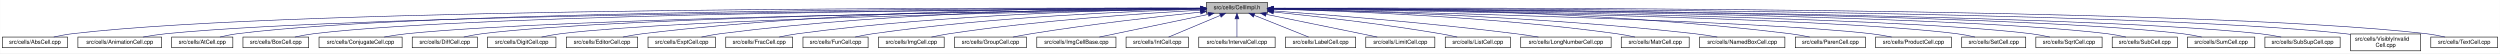
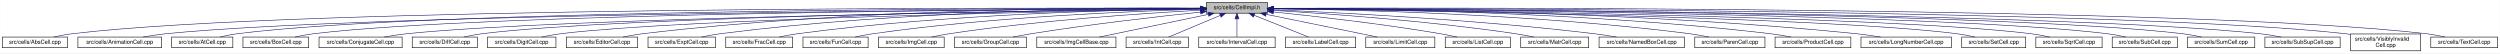
<svg xmlns="http://www.w3.org/2000/svg" xmlns:xlink="http://www.w3.org/1999/xlink" width="4453pt" height="95pt" viewBox="0.00 0.00 4452.50 95.00">
  <g id="graph0" class="graph" transform="scale(1 1) rotate(0) translate(4 91)">
    <polygon fill="white" stroke="transparent" points="-4,4 -4,-91 4448.5,-91 4448.5,4 -4,4" />
    <g id="node1" class="node">
      <g id="a_node1">
        <a xlink:title="Macros and types used only by cell implementations, not by cell users.">
          <polygon fill="#bfbfbf" stroke="black" points="2144.5,-67.5 2144.5,-86.5 2253.5,-86.5 2253.5,-67.5 2144.5,-67.5" />
          <text text-anchor="middle" x="2199" y="-74.5" font-family="Helvetica,sans-Serif" font-size="10.00">src/cells/CellImpl.h</text>
        </a>
      </g>
    </g>
    <g id="node2" class="node">
      <g id="a_node2">
        <a xlink:href="AbsCell_8cpp.html" target="_top" xlink:title="This file defines the class AbsCell.">
          <polygon fill="white" stroke="black" points="0,-6 0,-25 116,-25 116,-6 0,-6" />
          <text text-anchor="middle" x="58" y="-13" font-family="Helvetica,sans-Serif" font-size="10.00">src/cells/AbsCell.cpp</text>
        </a>
      </g>
    </g>
    <g id="edge1" class="edge">
      <path fill="none" stroke="midnightblue" d="M2134.12,-76.26C1828.21,-77.25 527.95,-78.53 125,-31 114.01,-29.7 102.16,-27.44 91.53,-25.07" />
      <polygon fill="midnightblue" stroke="midnightblue" points="2134.17,-79.76 2144.16,-76.23 2134.15,-72.76 2134.17,-79.76" />
    </g>
    <g id="node3" class="node">
      <g id="a_node3">
        <a xlink:href="AnimationCell_8cpp.html" target="_top" xlink:title="This file defines the class AnimationCell.">
          <polygon fill="white" stroke="black" points="134.5,-6 134.5,-25 283.5,-25 283.5,-6 134.5,-6" />
          <text text-anchor="middle" x="209" y="-13" font-family="Helvetica,sans-Serif" font-size="10.00">src/cells/AnimationCell.cpp</text>
        </a>
      </g>
    </g>
    <g id="edge2" class="edge">
      <path fill="none" stroke="midnightblue" d="M2133.81,-75.77C1842.83,-74.54 660.89,-67.37 292,-31 278.46,-29.67 263.81,-27.39 250.63,-25.03" />
      <polygon fill="midnightblue" stroke="midnightblue" points="2134.17,-79.27 2144.19,-75.81 2134.2,-72.27 2134.17,-79.27" />
    </g>
    <g id="node4" class="node">
      <g id="a_node4">
        <a xlink:href="AtCell_8cpp.html" target="_top" xlink:title="This file defines the class AtCell.">
          <polygon fill="white" stroke="black" points="301.5,-6 301.5,-25 410.5,-25 410.5,-6 301.5,-6" />
          <text text-anchor="middle" x="356" y="-13" font-family="Helvetica,sans-Serif" font-size="10.00">src/cells/AtCell.cpp</text>
        </a>
      </g>
    </g>
    <g id="edge3" class="edge">
      <path fill="none" stroke="midnightblue" d="M2134.04,-76.11C1855.48,-76.29 760.59,-74.18 419,-31 408.64,-29.69 397.5,-27.42 387.5,-25.06" />
      <polygon fill="midnightblue" stroke="midnightblue" points="2134.38,-79.6 2144.38,-76.1 2134.38,-72.6 2134.38,-79.6" />
    </g>
    <g id="node5" class="node">
      <g id="a_node5">
        <a xlink:href="BoxCell_8cpp.html" target="_top" xlink:title="This file defines the class BoxCell.">
          <polygon fill="white" stroke="black" points="428.5,-6 428.5,-25 545.5,-25 545.5,-6 428.5,-6" />
          <text text-anchor="middle" x="487" y="-13" font-family="Helvetica,sans-Serif" font-size="10.00">src/cells/BoxCell.cpp</text>
        </a>
      </g>
    </g>
    <g id="edge4" class="edge">
      <path fill="none" stroke="midnightblue" d="M2134.28,-75.81C1869.63,-74.78 868.87,-68.44 555,-31 543.85,-29.67 531.83,-27.39 521.04,-25.03" />
      <polygon fill="midnightblue" stroke="midnightblue" points="2134.48,-79.31 2144.49,-75.85 2134.51,-72.31 2134.48,-79.31" />
    </g>
    <g id="node6" class="node">
      <g id="a_node6">
        <a xlink:href="ConjugateCell_8cpp.html" target="_top" xlink:title="This file defines the class ConjugateCell.">
          <polygon fill="white" stroke="black" points="564,-6 564,-25 712,-25 712,-6 564,-6" />
          <text text-anchor="middle" x="638" y="-13" font-family="Helvetica,sans-Serif" font-size="10.00">src/cells/ConjugateCell.cpp</text>
        </a>
      </g>
    </g>
    <g id="edge5" class="edge">
      <path fill="none" stroke="midnightblue" d="M2134.02,-75.25C1886.3,-72.22 1001.1,-59.58 721,-31 707.61,-29.63 693.13,-27.38 680.06,-25.05" />
      <polygon fill="midnightblue" stroke="midnightblue" points="2134.25,-78.76 2144.29,-75.38 2134.33,-71.76 2134.25,-78.76" />
    </g>
    <g id="node7" class="node">
      <g id="a_node7">
        <a xlink:href="DiffCell_8cpp.html" target="_top" xlink:title="This file defines the class DiffCell.">
          <polygon fill="white" stroke="black" points="730,-6 730,-25 846,-25 846,-6 730,-6" />
          <text text-anchor="middle" x="788" y="-13" font-family="Helvetica,sans-Serif" font-size="10.00">src/cells/DiffCell.cpp</text>
        </a>
      </g>
    </g>
    <g id="edge6" class="edge">
      <path fill="none" stroke="midnightblue" d="M2134.15,-75.37C1901.17,-72.88 1107,-62.23 855,-31 844.13,-29.65 832.42,-27.4 821.88,-25.07" />
      <polygon fill="midnightblue" stroke="midnightblue" points="2134.45,-78.88 2144.49,-75.48 2134.53,-71.88 2134.45,-78.88" />
    </g>
    <g id="node8" class="node">
      <g id="a_node8">
        <a xlink:href="DigitCell_8cpp.html" target="_top" xlink:title="This file defines the class DigitCell.">
          <polygon fill="white" stroke="black" points="864,-6 864,-25 986,-25 986,-6 864,-6" />
          <text text-anchor="middle" x="925" y="-13" font-family="Helvetica,sans-Serif" font-size="10.00">src/cells/DigitCell.cpp</text>
        </a>
      </g>
    </g>
    <g id="edge7" class="edge">
      <path fill="none" stroke="midnightblue" d="M2134.1,-75C1917.19,-71.45 1218.46,-58.13 995,-31 983.67,-29.62 971.44,-27.36 960.42,-25.03" />
      <polygon fill="midnightblue" stroke="midnightblue" points="2134.31,-78.51 2144.37,-75.17 2134.43,-71.51 2134.31,-78.51" />
    </g>
    <g id="node9" class="node">
      <g id="a_node9">
        <a xlink:href="EditorCell_8cpp.html" target="_top" xlink:title="This file defines the class EditorCell.">
          <polygon fill="white" stroke="black" points="1004.5,-6 1004.5,-25 1131.5,-25 1131.5,-6 1004.5,-6" />
          <text text-anchor="middle" x="1068" y="-13" font-family="Helvetica,sans-Serif" font-size="10.00">src/cells/EditorCell.cpp</text>
        </a>
      </g>
    </g>
    <g id="edge8" class="edge">
      <path fill="none" stroke="midnightblue" d="M2134.21,-76.69C1968.36,-77.73 1515.13,-75.84 1141,-31 1129.33,-29.6 1116.73,-27.36 1105.34,-25.06" />
      <polygon fill="midnightblue" stroke="midnightblue" points="2134.28,-80.19 2144.25,-76.63 2134.23,-73.19 2134.28,-80.19" />
    </g>
    <g id="node10" class="node">
      <g id="a_node10">
        <a xlink:href="ExptCell_8cpp.html" target="_top" xlink:title="This file defines the class ExptCell.">
          <polygon fill="white" stroke="black" points="1150,-6 1150,-25 1270,-25 1270,-6 1150,-6" />
          <text text-anchor="middle" x="1210" y="-13" font-family="Helvetica,sans-Serif" font-size="10.00">src/cells/ExptCell.cpp</text>
        </a>
      </g>
    </g>
    <g id="edge9" class="edge">
      <path fill="none" stroke="midnightblue" d="M2134.29,-76.34C1983.63,-76.38 1598,-72.06 1279,-31 1267.95,-29.58 1256.04,-27.33 1245.27,-25.03" />
      <polygon fill="midnightblue" stroke="midnightblue" points="2134.3,-79.84 2144.29,-76.33 2134.29,-72.84 2134.3,-79.84" />
    </g>
    <g id="node11" class="node">
      <g id="a_node11">
        <a xlink:href="FracCell_8cpp.html" target="_top" xlink:title="This file defines the class FracCell.">
          <polygon fill="white" stroke="black" points="1288.5,-6 1288.5,-25 1407.5,-25 1407.5,-6 1288.5,-6" />
          <text text-anchor="middle" x="1348" y="-13" font-family="Helvetica,sans-Serif" font-size="10.00">src/cells/FracCell.cpp</text>
        </a>
      </g>
    </g>
    <g id="edge10" class="edge">
      <path fill="none" stroke="midnightblue" d="M2134.09,-75.54C1999.7,-73.87 1681.4,-66.19 1417,-31 1406.08,-29.55 1394.31,-27.32 1383.64,-25.05" />
      <polygon fill="midnightblue" stroke="midnightblue" points="2134.18,-79.04 2144.22,-75.66 2134.26,-72.04 2134.18,-79.04" />
    </g>
    <g id="node12" class="node">
      <g id="a_node12">
        <a xlink:href="FunCell_8cpp.html" target="_top" xlink:title="This file defines the class FunCell.">
          <polygon fill="white" stroke="black" points="1426,-6 1426,-25 1542,-25 1542,-6 1426,-6" />
          <text text-anchor="middle" x="1484" y="-13" font-family="Helvetica,sans-Serif" font-size="10.00">src/cells/FunCell.cpp</text>
        </a>
      </g>
    </g>
    <g id="edge11" class="edge">
      <path fill="none" stroke="midnightblue" d="M2133.87,-74.57C2016.72,-71.32 1762.88,-61.12 1551,-31 1540.51,-29.51 1529.22,-27.3 1518.95,-25.06" />
      <polygon fill="midnightblue" stroke="midnightblue" points="2134.01,-78.08 2144.1,-74.85 2134.2,-71.08 2134.01,-78.08" />
    </g>
    <g id="node13" class="node">
      <g id="a_node13">
        <a xlink:href="ImgCell_8cpp.html" target="_top" xlink:title="This file defines the class ImgCell.">
          <polygon fill="white" stroke="black" points="1560.5,-6 1560.5,-25 1677.5,-25 1677.5,-6 1560.5,-6" />
          <text text-anchor="middle" x="1619" y="-13" font-family="Helvetica,sans-Serif" font-size="10.00">src/cells/ImgCell.cpp</text>
        </a>
      </g>
    </g>
    <g id="edge12" class="edge">
      <path fill="none" stroke="midnightblue" d="M2134.19,-72.85C2036.72,-67.54 1846.8,-54.97 1687,-31 1676.5,-29.42 1665.18,-27.22 1654.85,-25" />
      <polygon fill="midnightblue" stroke="midnightblue" points="2134.01,-76.35 2144.18,-73.39 2134.38,-69.36 2134.01,-76.35" />
    </g>
    <g id="node14" class="node">
      <g id="a_node14">
        <a xlink:href="GroupCell_8cpp.html" target="_top" xlink:title="This file defines the class GroupCell.">
          <polygon fill="white" stroke="black" points="1696,-6 1696,-25 1824,-25 1824,-6 1696,-6" />
          <text text-anchor="middle" x="1760" y="-13" font-family="Helvetica,sans-Serif" font-size="10.00">src/cells/GroupCell.cpp</text>
        </a>
      </g>
    </g>
    <g id="edge13" class="edge">
      <path fill="none" stroke="midnightblue" d="M2134.25,-69.5C2060.94,-61.8 1938.05,-47.87 1833,-31 1822.28,-29.28 1810.74,-27.13 1800.07,-25.01" />
      <polygon fill="midnightblue" stroke="midnightblue" points="2133.95,-72.99 2144.26,-70.54 2134.67,-66.02 2133.95,-72.99" />
    </g>
    <g id="node15" class="node">
      <g id="a_node15">
        <a xlink:href="ImgCellBase_8cpp.html" target="_top" xlink:title="This file defines the class ImgCellBase.">
          <polygon fill="white" stroke="black" points="1842.5,-6 1842.5,-25 1983.5,-25 1983.5,-6 1842.5,-6" />
          <text text-anchor="middle" x="1913" y="-13" font-family="Helvetica,sans-Serif" font-size="10.00">src/cells/ImgCellBase.cpp</text>
        </a>
      </g>
    </g>
    <g id="edge14" class="edge">
      <path fill="none" stroke="midnightblue" d="M2148.06,-65.4C2092.61,-53.87 2005.05,-35.65 1953.9,-25.01" />
      <polygon fill="midnightblue" stroke="midnightblue" points="2147.52,-68.86 2158.02,-67.48 2148.95,-62.01 2147.52,-68.86" />
    </g>
    <g id="node16" class="node">
      <g id="a_node16">
        <a xlink:href="IntCell_8cpp.html" target="_top" xlink:title="This file defines the class IntCell.">
          <polygon fill="white" stroke="black" points="2001.5,-6 2001.5,-25 2112.5,-25 2112.5,-6 2001.5,-6" />
          <text text-anchor="middle" x="2057" y="-13" font-family="Helvetica,sans-Serif" font-size="10.00">src/cells/IntCell.cpp</text>
        </a>
      </g>
    </g>
    <g id="edge15" class="edge">
      <path fill="none" stroke="midnightblue" d="M2169.12,-63.48C2141.54,-51.92 2101.33,-35.08 2077.31,-25.01" />
      <polygon fill="midnightblue" stroke="midnightblue" points="2168.08,-66.84 2178.65,-67.48 2170.78,-60.38 2168.08,-66.84" />
    </g>
    <g id="node17" class="node">
      <g id="a_node17">
        <a xlink:href="IntervalCell_8cpp.html" target="_top" xlink:title="This file defines the class IntervalCell.">
          <polygon fill="white" stroke="black" points="2131,-6 2131,-25 2267,-25 2267,-6 2131,-6" />
          <text text-anchor="middle" x="2199" y="-13" font-family="Helvetica,sans-Serif" font-size="10.00">src/cells/IntervalCell.cpp</text>
        </a>
      </g>
    </g>
    <g id="edge16" class="edge">
      <path fill="none" stroke="midnightblue" d="M2199,-57.32C2199,-46.5 2199,-33.4 2199,-25.01" />
      <polygon fill="midnightblue" stroke="midnightblue" points="2195.5,-57.48 2199,-67.48 2202.5,-57.48 2195.5,-57.48" />
    </g>
    <g id="node18" class="node">
      <g id="a_node18">
        <a xlink:href="LabelCell_8cpp.html" target="_top" xlink:title="This file defines the class LabelCell.">
          <polygon fill="white" stroke="black" points="2285.5,-6 2285.5,-25 2410.5,-25 2410.5,-6 2285.5,-6" />
          <text text-anchor="middle" x="2348" y="-13" font-family="Helvetica,sans-Serif" font-size="10.00">src/cells/LabelCell.cpp</text>
        </a>
      </g>
    </g>
    <g id="edge17" class="edge">
      <path fill="none" stroke="midnightblue" d="M2229.97,-63.63C2258.92,-52.07 2301.37,-35.12 2326.69,-25.01" />
      <polygon fill="midnightblue" stroke="midnightblue" points="2228.34,-60.52 2220.35,-67.48 2230.93,-67.02 2228.34,-60.52" />
    </g>
    <g id="node19" class="node">
      <g id="a_node19">
        <a xlink:href="LimitCell_8cpp.html" target="_top" xlink:title="This file defines the class LimitCell.">
          <polygon fill="white" stroke="black" points="2428.5,-6 2428.5,-25 2551.5,-25 2551.5,-6 2428.5,-6" />
          <text text-anchor="middle" x="2490" y="-13" font-family="Helvetica,sans-Serif" font-size="10.00">src/cells/LimitCell.cpp</text>
        </a>
      </g>
    </g>
    <g id="edge18" class="edge">
      <path fill="none" stroke="midnightblue" d="M2251.02,-65.46C2295.82,-56.37 2362.18,-42.88 2420,-31 2429.36,-29.08 2439.42,-27 2448.92,-25.03" />
      <polygon fill="midnightblue" stroke="midnightblue" points="2250.07,-62.08 2240.96,-67.5 2251.46,-68.94 2250.07,-62.08" />
    </g>
    <g id="node20" class="node">
      <g id="a_node20">
        <a xlink:href="ListCell_8cpp.html" target="_top" xlink:title="This file defines the class ListCell.">
          <polygon fill="white" stroke="black" points="2570,-6 2570,-25 2686,-25 2686,-6 2570,-6" />
          <text text-anchor="middle" x="2628" y="-13" font-family="Helvetica,sans-Serif" font-size="10.00">src/cells/ListCell.cpp</text>
        </a>
      </g>
    </g>
    <g id="edge19" class="edge">
      <path fill="none" stroke="midnightblue" d="M2264.17,-69.67C2336.84,-62.21 2457.75,-48.55 2561,-31 2570.86,-29.32 2581.46,-27.19 2591.25,-25.07" />
      <polygon fill="midnightblue" stroke="midnightblue" points="2263.4,-66.23 2253.8,-70.73 2264.11,-73.2 2263.4,-66.23" />
    </g>
    <g id="node21" class="node">
      <g id="a_node21">
-         <a xlink:href="LongNumberCell_8cpp.html" target="_top" xlink:title="This file defines the class LongNumberCell.">
-           <polygon fill="white" stroke="black" points="2704.5,-6 2704.5,-25 2865.5,-25 2865.5,-6 2704.5,-6" />
-           <text text-anchor="middle" x="2785" y="-13" font-family="Helvetica,sans-Serif" font-size="10.00">src/cells/LongNumberCell.cpp</text>
+         <a xlink:href="MatrCell_8cpp.html" target="_top" xlink:title="This file defines the class MatrCell.">
+           <polygon fill="white" stroke="black" points="2704.5,-6 2704.5,-25 2825.5,-25 2825.5,-6 2704.5,-6" />
+           <text text-anchor="middle" x="2765" y="-13" font-family="Helvetica,sans-Serif" font-size="10.00">src/cells/MatrCell.cpp</text>
        </a>
      </g>
    </g>
    <g id="edge20" class="edge">
-       <path fill="none" stroke="midnightblue" d="M2263.83,-71.56C2358.7,-64.73 2540.84,-50.39 2695,-31 2708.35,-29.32 2722.75,-27.16 2736.04,-25.02" />
-       <polygon fill="midnightblue" stroke="midnightblue" points="2263.54,-68.07 2253.81,-72.27 2264.04,-75.05 2263.54,-68.07" />
+       <path fill="none" stroke="midnightblue" d="M2263.57,-72.49C2358.49,-66.81 2541.1,-53.85 2695,-31 2705.68,-29.41 2717.19,-27.23 2727.72,-25.04" />
+       <polygon fill="midnightblue" stroke="midnightblue" points="2263.33,-69 2253.55,-73.09 2263.74,-75.99 2263.33,-69" />
    </g>
    <g id="node22" class="node">
      <g id="a_node22">
-         <a xlink:href="MatrCell_8cpp.html" target="_top" xlink:title="This file defines the class MatrCell.">
-           <polygon fill="white" stroke="black" points="2883.5,-6 2883.5,-25 3004.5,-25 3004.5,-6 2883.5,-6" />
-           <text text-anchor="middle" x="2944" y="-13" font-family="Helvetica,sans-Serif" font-size="10.00">src/cells/MatrCell.cpp</text>
+         <a xlink:href="NamedBoxCell_8cpp.html" target="_top" xlink:title="This file defines the class NamedBoxCell.">
+           <polygon fill="white" stroke="black" points="2844,-6 2844,-25 2996,-25 2996,-6 2844,-6" />
+           <text text-anchor="middle" x="2920" y="-13" font-family="Helvetica,sans-Serif" font-size="10.00">src/cells/NamedBoxCell.cpp</text>
        </a>
      </g>
    </g>
    <g id="edge21" class="edge">
-       <path fill="none" stroke="midnightblue" d="M2263.77,-74.72C2384.51,-71.65 2651.95,-61.7 2875,-31 2885.79,-29.51 2897.42,-27.31 2908,-25.06" />
-       <polygon fill="midnightblue" stroke="midnightblue" points="2263.5,-71.22 2253.59,-74.97 2263.67,-78.22 2263.5,-71.22" />
+       <path fill="none" stroke="midnightblue" d="M2263.68,-73.53C2378.87,-68.65 2626.97,-56.04 2835,-31 2848.08,-29.43 2862.21,-27.22 2875.12,-25" />
+       <polygon fill="midnightblue" stroke="midnightblue" points="2263.47,-70.03 2253.62,-73.95 2263.76,-77.03 2263.47,-70.03" />
    </g>
    <g id="node23" class="node">
      <g id="a_node23">
-         <a xlink:href="NamedBoxCell_8cpp.html" target="_top" xlink:title="This file defines the class NamedBoxCell.">
-           <polygon fill="white" stroke="black" points="3023,-6 3023,-25 3175,-25 3175,-6 3023,-6" />
-           <text text-anchor="middle" x="3099" y="-13" font-family="Helvetica,sans-Serif" font-size="10.00">src/cells/NamedBoxCell.cpp</text>
+         <a xlink:href="ParenCell_8cpp.html" target="_top" xlink:title="This file defines the class ParenCell.">
+           <polygon fill="white" stroke="black" points="3014.5,-6 3014.5,-25 3139.5,-25 3139.5,-6 3014.5,-6" />
+           <text text-anchor="middle" x="3077" y="-13" font-family="Helvetica,sans-Serif" font-size="10.00">src/cells/ParenCell.cpp</text>
        </a>
      </g>
    </g>
    <g id="edge22" class="edge">
-       <path fill="none" stroke="midnightblue" d="M2263.95,-74.92C2402.29,-72.07 2736.08,-62.27 3014,-31 3027.24,-29.51 3041.55,-27.3 3054.58,-25.06" />
-       <polygon fill="midnightblue" stroke="midnightblue" points="2263.47,-71.43 2253.54,-75.13 2263.61,-78.43 2263.47,-71.43" />
+       <path fill="none" stroke="midnightblue" d="M2264.33,-75.51C2401.9,-73.79 2731.32,-66.02 3005,-31 3016.38,-29.54 3028.66,-27.32 3039.8,-25.05" />
+       <polygon fill="midnightblue" stroke="midnightblue" points="2263.93,-72.02 2253.97,-75.63 2264.02,-79.01 2263.93,-72.02" />
    </g>
    <g id="node24" class="node">
      <g id="a_node24">
-         <a xlink:href="ParenCell_8cpp.html" target="_top" xlink:title="This file defines the class ParenCell.">
-           <polygon fill="white" stroke="black" points="3193.5,-6 3193.5,-25 3318.5,-25 3318.5,-6 3193.5,-6" />
-           <text text-anchor="middle" x="3256" y="-13" font-family="Helvetica,sans-Serif" font-size="10.00">src/cells/ParenCell.cpp</text>
+         <a xlink:href="ProductCell_8cpp.html" target="_top" xlink:title="This file defines the class ProductCell.">
+           <polygon fill="white" stroke="black" points="3157.5,-6 3157.5,-25 3292.5,-25 3292.5,-6 3157.5,-6" />
+           <text text-anchor="middle" x="3225" y="-13" font-family="Helvetica,sans-Serif" font-size="10.00">src/cells/ProductCell.cpp</text>
        </a>
      </g>
    </g>
    <g id="edge23" class="edge">
-       <path fill="none" stroke="midnightblue" d="M2263.73,-76.46C2421.64,-76.84 2839.01,-73.37 3184,-31 3195.52,-29.59 3207.94,-27.34 3219.18,-25.04" />
-       <polygon fill="midnightblue" stroke="midnightblue" points="2263.71,-72.96 2253.7,-76.43 2263.69,-79.96 2263.71,-72.96" />
+       <path fill="none" stroke="midnightblue" d="M2263.8,-76.08C2417.84,-75.57 2817.81,-70.24 3149,-31 3161.14,-29.56 3174.25,-27.31 3186.11,-25.01" />
+       <polygon fill="midnightblue" stroke="midnightblue" points="2263.57,-72.58 2253.58,-76.1 2263.59,-79.58 2263.57,-72.58" />
    </g>
    <g id="node25" class="node">
      <g id="a_node25">
-         <a xlink:href="ProductCell_8cpp.html" target="_top" xlink:title="This file defines the class ProductCell.">
-           <polygon fill="white" stroke="black" points="3336.5,-6 3336.5,-25 3471.5,-25 3471.5,-6 3336.5,-6" />
-           <text text-anchor="middle" x="3404" y="-13" font-family="Helvetica,sans-Serif" font-size="10.00">src/cells/ProductCell.cpp</text>
+         <a xlink:href="LongNumberCell_8cpp.html" target="_top" xlink:title="This file defines the class LongNumberCell.">
+           <polygon fill="white" stroke="black" points="3310.5,-6 3310.5,-25 3471.5,-25 3471.5,-6 3310.5,-6" />
+           <text text-anchor="middle" x="3391" y="-13" font-family="Helvetica,sans-Serif" font-size="10.00">src/cells/LongNumberCell.cpp</text>
        </a>
      </g>
    </g>
    <g id="edge24" class="edge">
-       <path fill="none" stroke="midnightblue" d="M2263.68,-74.69C2471.31,-70.28 3119.58,-54.9 3328,-31 3340.14,-29.61 3353.26,-27.37 3365.12,-25.07" />
-       <polygon fill="midnightblue" stroke="midnightblue" points="2263.47,-71.19 2253.54,-74.9 2263.62,-78.19 2263.47,-71.19" />
+       <path fill="none" stroke="midnightblue" d="M2263.74,-76.08C2434.16,-75.71 2909.14,-70.87 3302,-31 3316.17,-29.56 3331.52,-27.31 3345.41,-25.01" />
+       <polygon fill="midnightblue" stroke="midnightblue" points="2263.67,-72.58 2253.68,-76.1 2263.69,-79.58 2263.67,-72.58" />
    </g>
    <g id="node26" class="node">
      <g id="a_node26">
        <a xlink:href="SetCell_8cpp.html" target="_top" xlink:title="This file defines the class SetCell.">
          <polygon fill="white" stroke="black" points="3490,-6 3490,-25 3604,-25 3604,-6 3490,-6" />
          <text text-anchor="middle" x="3547" y="-13" font-family="Helvetica,sans-Serif" font-size="10.00">src/cells/SetCell.cpp</text>
        </a>
      </g>
    </g>
    <g id="edge25" class="edge">
      <path fill="none" stroke="midnightblue" d="M2263.53,-75.28C2489.11,-72.53 3241.63,-61.24 3481,-31 3491.71,-29.65 3503.24,-27.39 3513.63,-25.06" />
      <polygon fill="midnightblue" stroke="midnightblue" points="2263.46,-71.78 2253.51,-75.4 2263.55,-78.78 2263.46,-71.78" />
    </g>
    <g id="node27" class="node">
      <g id="a_node27">
        <a xlink:href="SqrtCell_8cpp.html" target="_top" xlink:title="This file defines the class SqrtCell.">
          <polygon fill="white" stroke="black" points="3622,-6 3622,-25 3740,-25 3740,-6 3622,-6" />
          <text text-anchor="middle" x="3681" y="-13" font-family="Helvetica,sans-Serif" font-size="10.00">src/cells/SqrtCell.cpp</text>
        </a>
      </g>
    </g>
    <g id="edge26" class="edge">
      <path fill="none" stroke="midnightblue" d="M2263.98,-75.47C2504.87,-73.27 3346.63,-63.38 3613,-31 3624.14,-29.65 3636.17,-27.36 3646.96,-25" />
      <polygon fill="midnightblue" stroke="midnightblue" points="2263.61,-71.97 2253.64,-75.56 2263.67,-78.97 2263.61,-71.97" />
    </g>
    <g id="node28" class="node">
      <g id="a_node28">
        <a xlink:href="SubCell_8cpp.html" target="_top" xlink:title="This file defines the class SubCell.">
          <polygon fill="white" stroke="black" points="3758,-6 3758,-25 3874,-25 3874,-6 3758,-6" />
          <text text-anchor="middle" x="3816" y="-13" font-family="Helvetica,sans-Serif" font-size="10.00">src/cells/SubCell.cpp</text>
        </a>
      </g>
    </g>
    <g id="edge27" class="edge">
      <path fill="none" stroke="midnightblue" d="M2263.78,-75.71C2518.88,-74.32 3454.61,-66.82 3749,-31 3759.99,-29.66 3771.83,-27.38 3782.47,-25.02" />
      <polygon fill="midnightblue" stroke="midnightblue" points="2263.54,-72.21 2253.56,-75.76 2263.58,-79.21 2263.54,-72.21" />
    </g>
    <g id="node29" class="node">
      <g id="a_node29">
        <a xlink:href="SumCell_8cpp.html" target="_top" xlink:title="This file defines the class SumCell.">
          <polygon fill="white" stroke="black" points="3892,-6 3892,-25 4012,-25 4012,-6 3892,-6" />
          <text text-anchor="middle" x="3952" y="-13" font-family="Helvetica,sans-Serif" font-size="10.00">src/cells/SumCell.cpp</text>
        </a>
      </g>
    </g>
    <g id="edge28" class="edge">
      <path fill="none" stroke="midnightblue" d="M2263.93,-75.83C2532.94,-74.89 3560.89,-68.83 3883,-31 3894.31,-29.67 3906.5,-27.4 3917.45,-25.03" />
      <polygon fill="midnightblue" stroke="midnightblue" points="2263.55,-72.33 2253.56,-75.87 2263.57,-79.33 2263.55,-72.33" />
    </g>
    <g id="node30" class="node">
      <g id="a_node30">
        <a xlink:href="SubSupCell_8cpp.html" target="_top" xlink:title="This file defines the class SubSupCell.">
          <polygon fill="white" stroke="black" points="4030,-6 4030,-25 4164,-25 4164,-6 4030,-6" />
          <text text-anchor="middle" x="4097" y="-13" font-family="Helvetica,sans-Serif" font-size="10.00">src/cells/SubSupCell.cpp</text>
        </a>
      </g>
    </g>
    <g id="edge29" class="edge">
      <path fill="none" stroke="midnightblue" d="M2263.62,-75.82C2545.59,-74.84 3669.82,-68.58 4021,-31 4033.42,-29.67 4046.85,-27.39 4058.91,-25.03" />
      <polygon fill="midnightblue" stroke="midnightblue" points="2263.54,-72.32 2253.55,-75.86 2263.56,-79.32 2263.54,-72.32" />
    </g>
    <g id="node31" class="node">
      <g id="a_node31">
        <a xlink:href="VisiblyInvalidCell_8cpp.html" target="_top" xlink:title="This file defines the class VisiblyInvalidCell.">
          <polygon fill="white" stroke="black" points="4182.5,-0.5 4182.5,-30.5 4307.5,-30.5 4307.5,-0.5 4182.5,-0.5" />
          <text text-anchor="start" x="4190.5" y="-18.5" font-family="Helvetica,sans-Serif" font-size="10.00">src/cells/VisiblyInvalid</text>
          <text text-anchor="middle" x="4245" y="-7.5" font-family="Helvetica,sans-Serif" font-size="10.00">Cell.cpp</text>
        </a>
      </g>
    </g>
    <g id="edge30" class="edge">
      <path fill="none" stroke="midnightblue" d="M2264.08,-76.06C2561.19,-76.07 3790.63,-73.53 4173,-31 4176.04,-30.66 4179.15,-30.26 4182.27,-29.81" />
      <polygon fill="midnightblue" stroke="midnightblue" points="2263.91,-72.56 2253.91,-76.05 2263.91,-79.56 2263.91,-72.56" />
    </g>
    <g id="node32" class="node">
      <g id="a_node32">
        <a xlink:href="TextCell_8cpp.html" target="_top" xlink:title="This file defines the class TextCell.">
          <polygon fill="white" stroke="black" points="4325.5,-6 4325.5,-25 4444.5,-25 4444.5,-6 4325.5,-6" />
          <text text-anchor="middle" x="4385" y="-13" font-family="Helvetica,sans-Serif" font-size="10.00">src/cells/TextCell.cpp</text>
        </a>
      </g>
    </g>
    <g id="edge31" class="edge">
      <path fill="none" stroke="midnightblue" d="M2263.72,-76.27C2573.26,-77.32 3904.75,-78.9 4317,-31 4328.15,-29.7 4340.17,-27.44 4350.96,-25.07" />
      <polygon fill="midnightblue" stroke="midnightblue" points="2263.58,-72.77 2253.57,-76.24 2263.56,-79.77 2263.58,-72.77" />
    </g>
  </g>
</svg>
